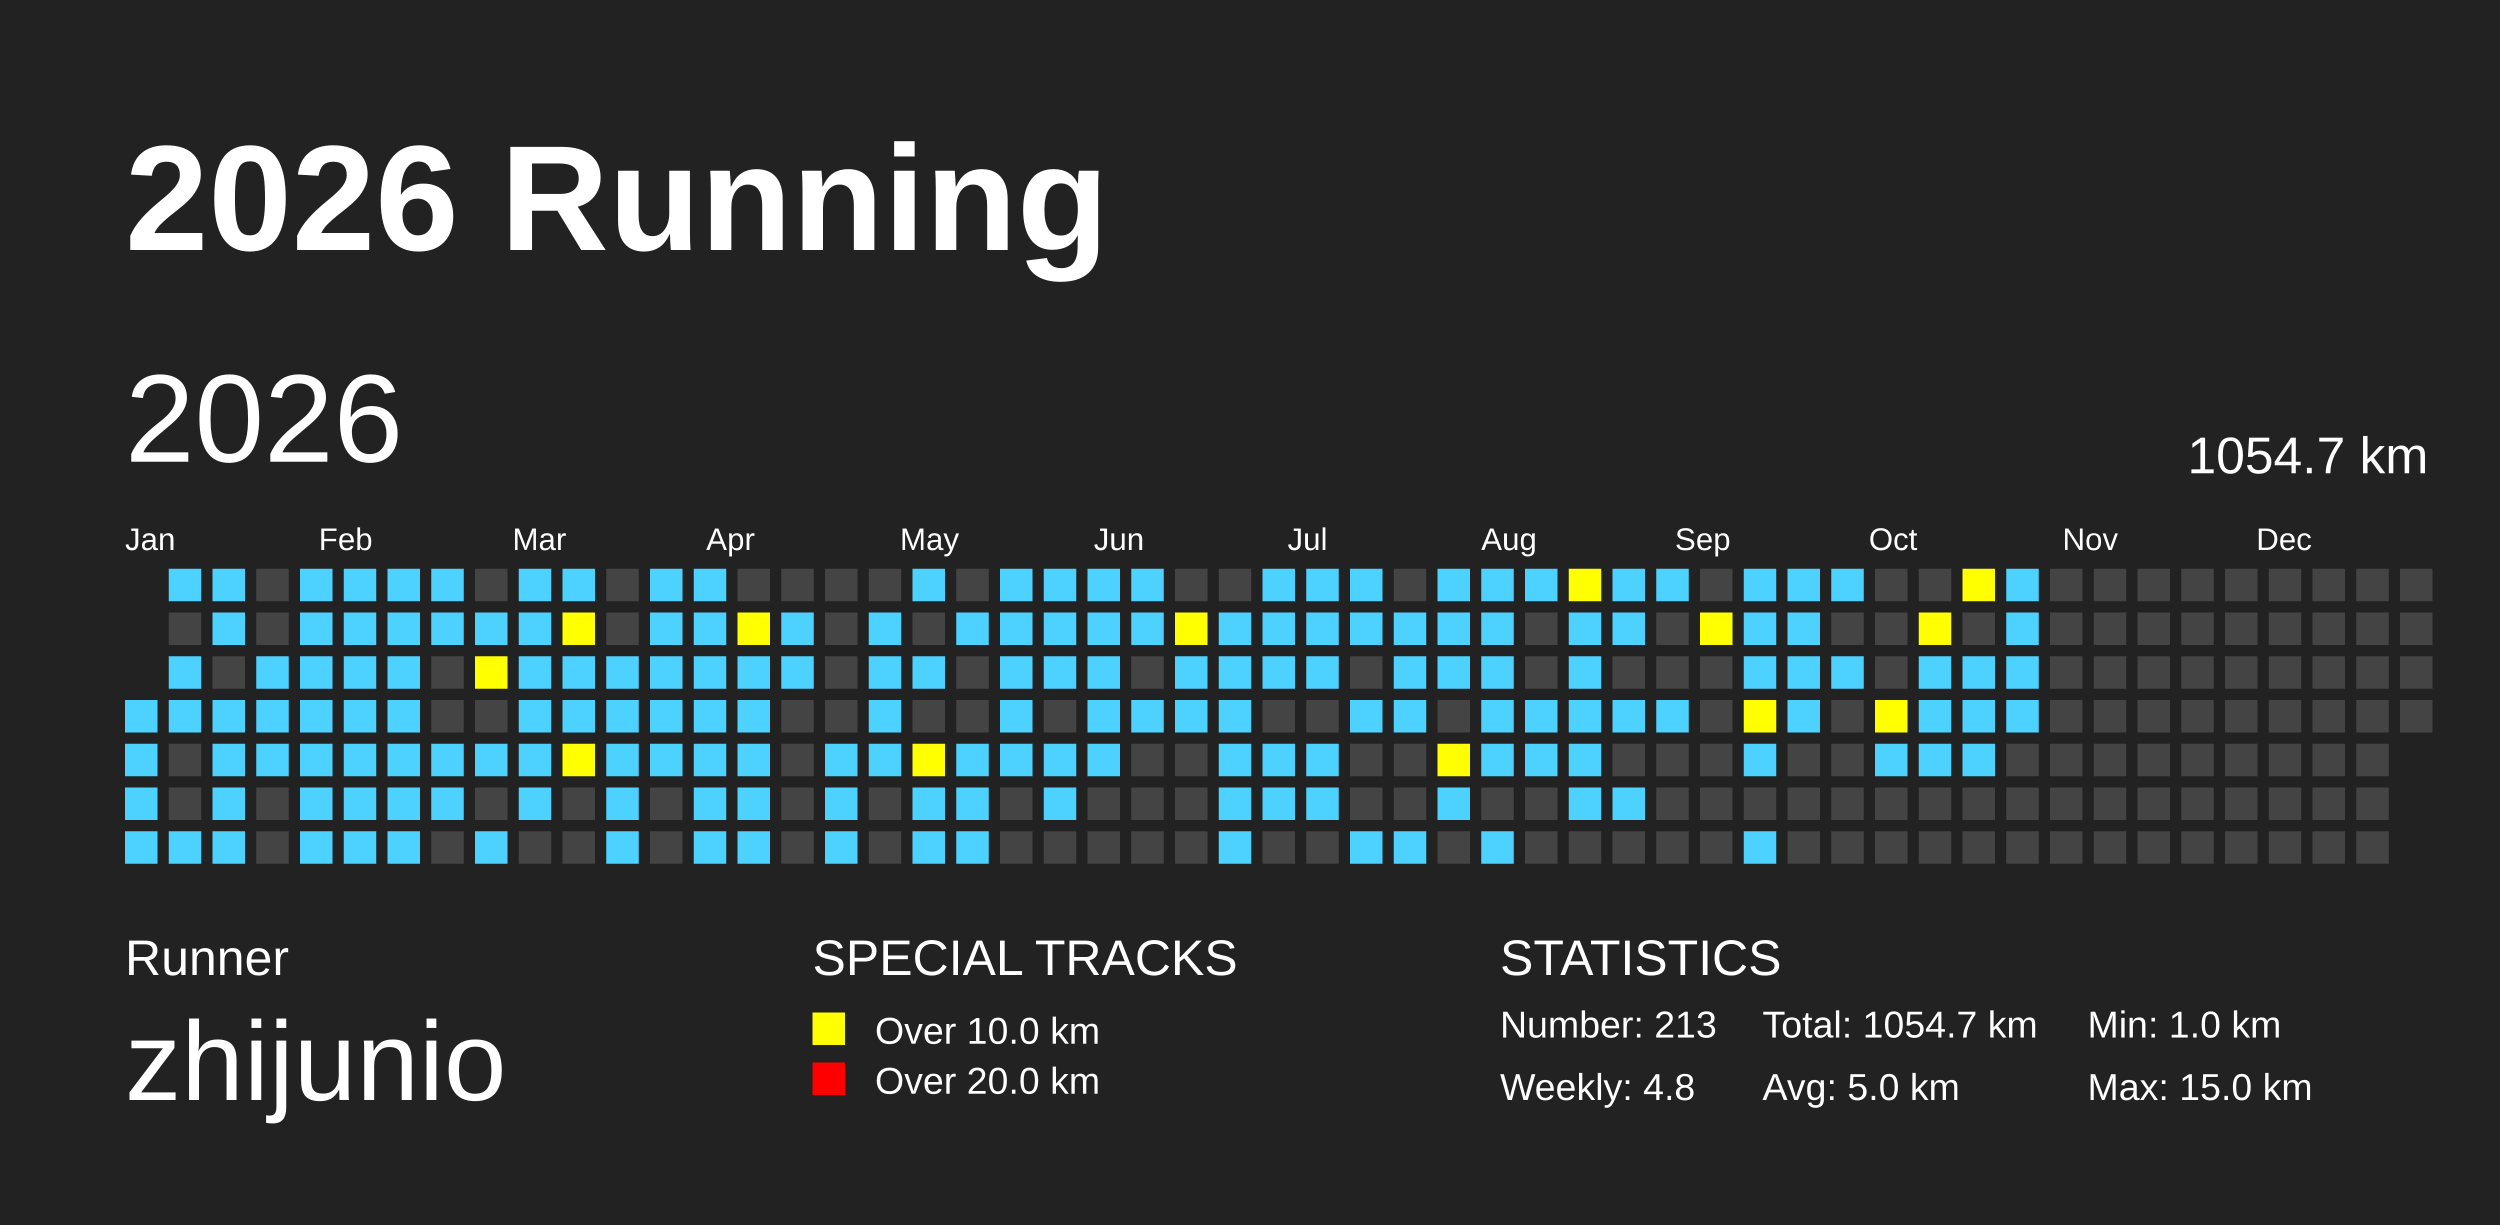
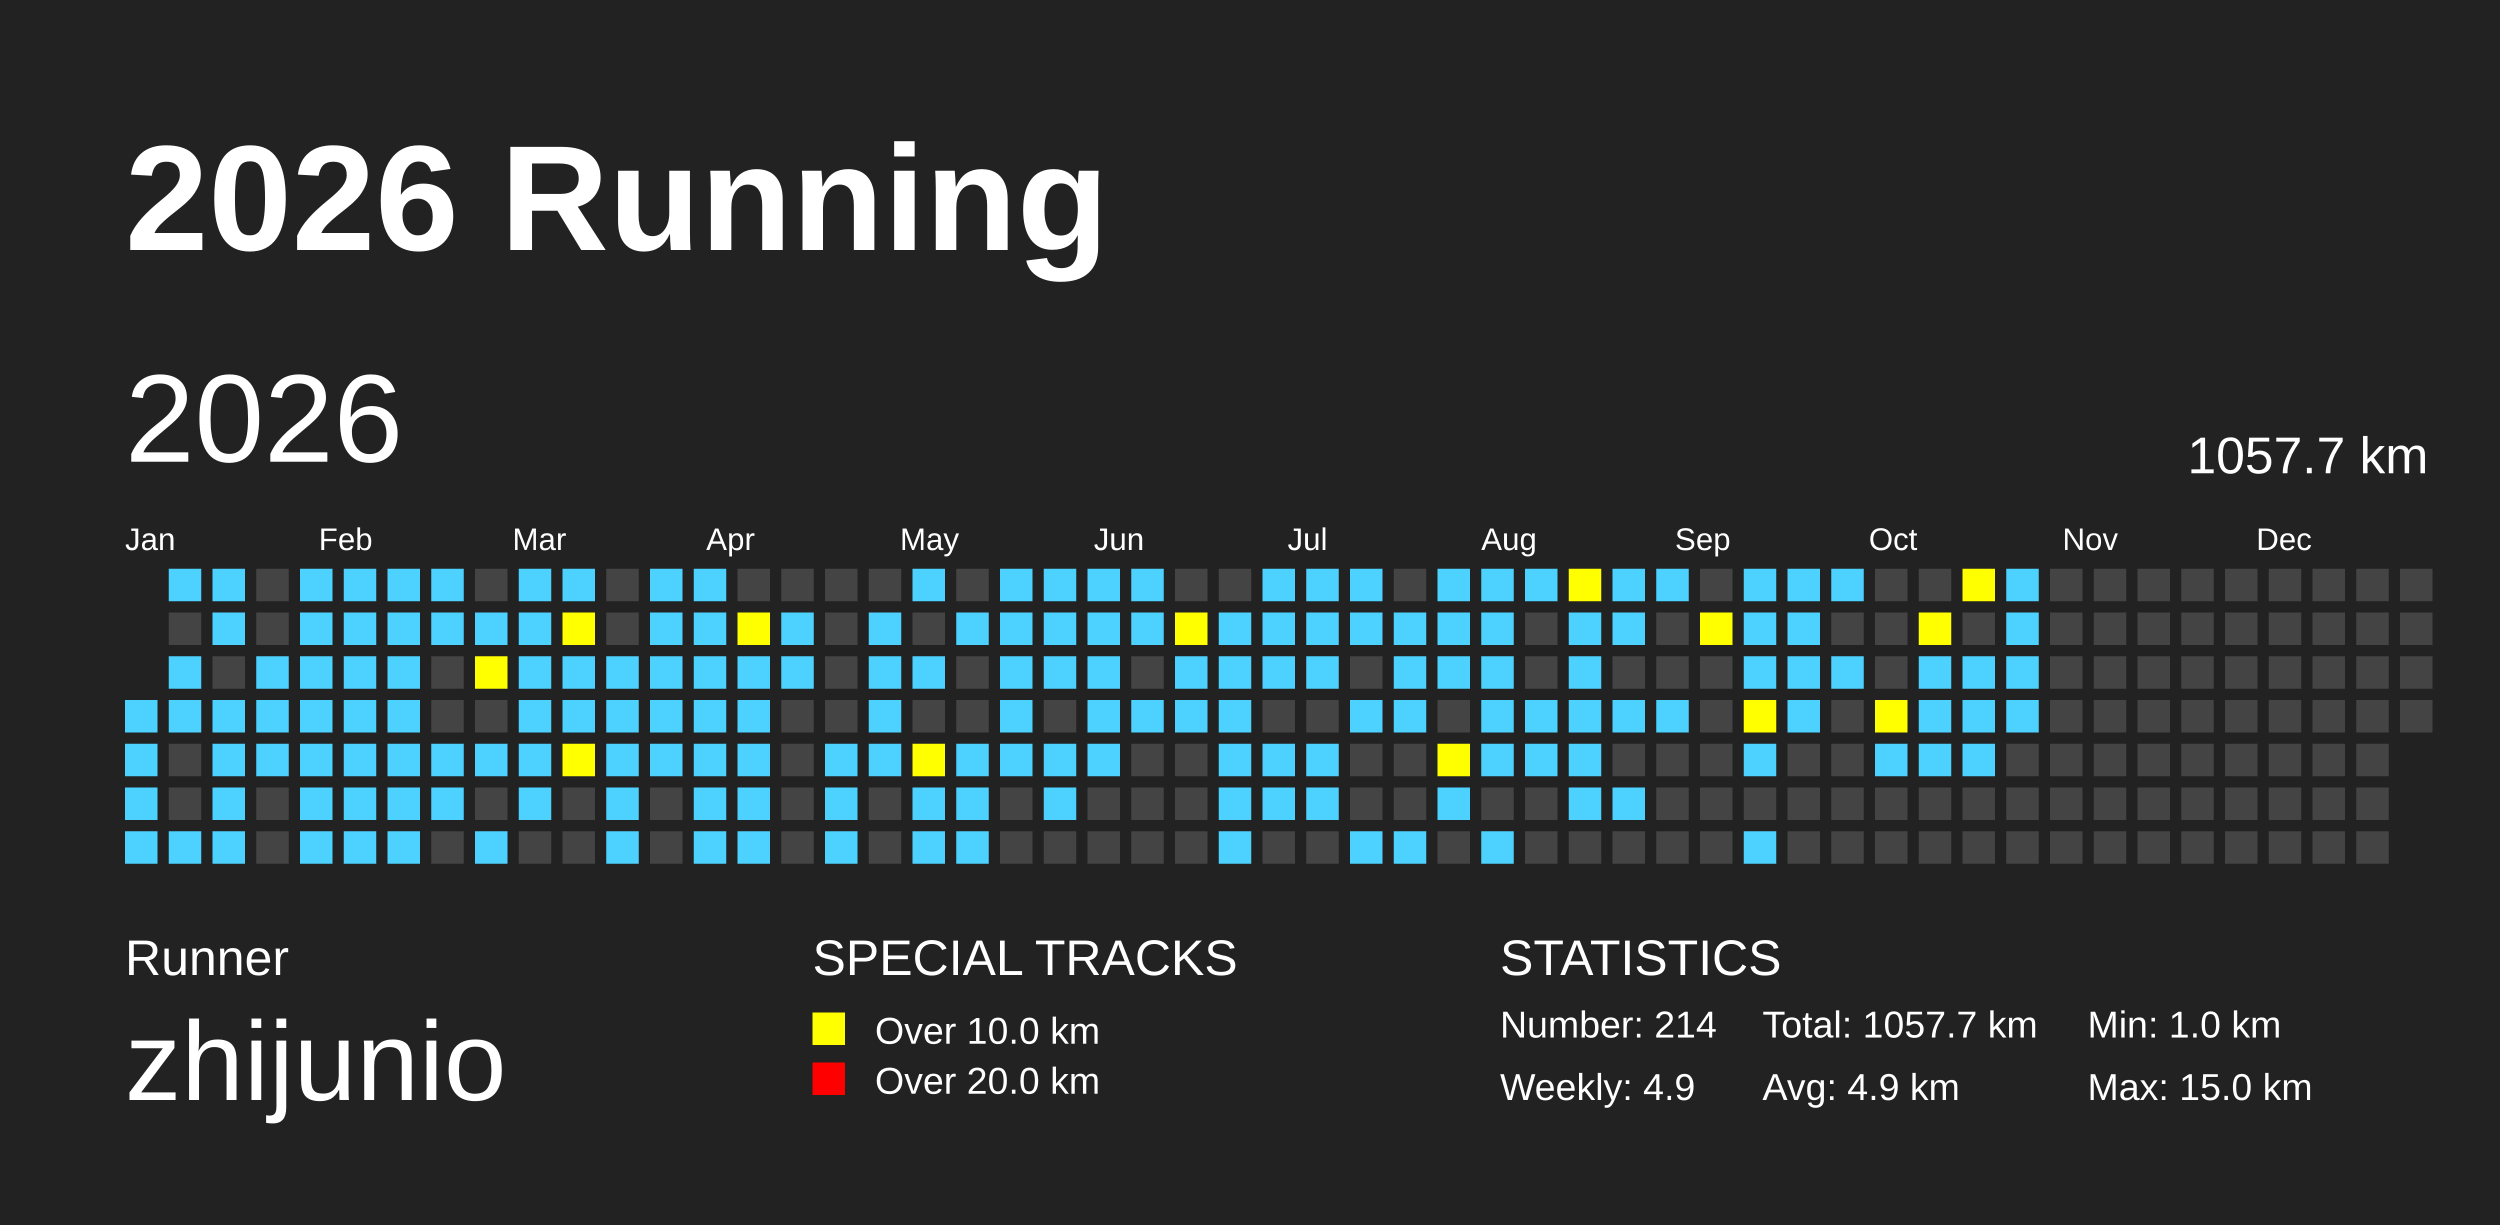
<svg xmlns="http://www.w3.org/2000/svg" baseProfile="full" height="98mm" version="1.1" viewBox="0,0,200,98" width="200mm">
  <defs>
    <pattern height="2" id="indoor-stripe" patternUnits="userSpaceOnUse" width="2">
      <line stroke="white" stroke-opacity="0.45" stroke-width="0.5" x1="0" x2="2" y1="2" y2="0" />
    </pattern>
  </defs>
  <rect fill="#222222" height="98" width="200" x="0" y="0" />
  <text fill="#FFFFFF" style="font-size:12px; font-family:Arial; font-weight:bold;" x="10" y="20">2026 Running</text>
  <text fill="#FFFFFF" style="font-size:4px; font-family:Arial" x="10" y="78">Runner</text>
  <text fill="#FFFFFF" style="font-size:9px; font-family:Arial" x="10" y="88">zhijunio</text>
  <text fill="#FFFFFF" style="font-size:4px; font-family:Arial" x="65" y="78">SPECIAL TRACKS</text>
  <rect fill="yellow" height="2.6" width="2.6" x="65" y="81" />
  <text fill="#FFFFFF" style="font-size:3px; font-family:Arial" x="70" y="83.5">Over 10.0 km</text>
  <rect fill="red" height="2.6" width="2.6" x="65" y="85" />
  <text fill="#FFFFFF" style="font-size:3px; font-family:Arial" x="70" y="87.5">Over 20.0 km</text>
  <text fill="#FFFFFF" style="font-size:4px; font-family:Arial" x="120" y="78">STATISTICS</text>
-   <text fill="#FFFFFF" style="font-size:3px; font-family:Arial" x="120" y="83">Number: 213</text>
-   <text fill="#FFFFFF" style="font-size:3px; font-family:Arial" x="120" y="88">Weekly: 4.8</text>
-   <text fill="#FFFFFF" style="font-size:3px; font-family:Arial" x="141" y="83">Total: 1054.7 km</text>
-   <text fill="#FFFFFF" style="font-size:3px; font-family:Arial" x="141" y="88">Avg: 5.0 km</text>
+   <text fill="#FFFFFF" style="font-size:3px; font-family:Arial" x="120" y="83">Number: 214</text>
+   <text fill="#FFFFFF" style="font-size:3px; font-family:Arial" x="120" y="88">Weekly: 4.9</text>
+   <text fill="#FFFFFF" style="font-size:3px; font-family:Arial" x="141" y="83">Total: 1057.7 km</text>
+   <text fill="#FFFFFF" style="font-size:3px; font-family:Arial" x="141" y="88">Avg: 4.9 km</text>
  <text fill="#FFFFFF" style="font-size:3px; font-family:Arial" x="167" y="83">Min: 1.0 km</text>
  <text fill="#FFFFFF" style="font-size:3px; font-family:Arial" x="167" y="88">Max: 15.0 km</text>
  <text dominant-baseline="hanging" fill="#FFFFFF" style="font-size:10.0px; font-family:Arial;" x="10" y="30">2026</text>
-   <text dominant-baseline="hanging" fill="#FFFFFF" style="font-size:4.125px; font-family:Arial;" x="175" y="35">1054.7 km</text>
+   <text dominant-baseline="hanging" fill="#FFFFFF" style="font-size:4.125px; font-family:Arial;" x="175" y="35">1057.7 km</text>
  <text fill="#FFFFFF" style="font-size:2.5px; font-family:Arial" x="10.0" y="44">Jan</text>
  <text fill="#FFFFFF" style="font-size:2.5px; font-family:Arial" x="25.5" y="44">Feb</text>
  <text fill="#FFFFFF" style="font-size:2.5px; font-family:Arial" x="41.0" y="44">Mar</text>
  <text fill="#FFFFFF" style="font-size:2.5px; font-family:Arial" x="56.5" y="44">Apr</text>
  <text fill="#FFFFFF" style="font-size:2.5px; font-family:Arial" x="72.0" y="44">May</text>
  <text fill="#FFFFFF" style="font-size:2.5px; font-family:Arial" x="87.5" y="44">Jun</text>
  <text fill="#FFFFFF" style="font-size:2.5px; font-family:Arial" x="103.0" y="44">Jul</text>
  <text fill="#FFFFFF" style="font-size:2.5px; font-family:Arial" x="118.5" y="44">Aug</text>
  <text fill="#FFFFFF" style="font-size:2.5px; font-family:Arial" x="134.0" y="44">Sep</text>
  <text fill="#FFFFFF" style="font-size:2.5px; font-family:Arial" x="149.5" y="44">Oct</text>
  <text fill="#FFFFFF" style="font-size:2.5px; font-family:Arial" x="165.0" y="44">Nov</text>
  <text fill="#FFFFFF" style="font-size:2.5px; font-family:Arial" x="180.5" y="44">Dec</text>
  <rect fill="#4DD2FF" height="2.6" width="2.6" x="10.0" y="56.0" />
  <rect fill="#4DD2FF" height="2.6" width="2.6" x="10.0" y="59.5" />
  <rect fill="#4DD2FF" height="2.6" width="2.6" x="10.0" y="63.0" />
  <rect fill="#4DD2FF" height="2.6" width="2.6" x="10.0" y="66.5" />
  <rect fill="#4DD2FF" height="2.6" width="2.6" x="13.5" y="45.5" />
  <rect fill="#444444" height="2.6" width="2.6" x="13.5" y="49.0" />
  <rect fill="#4DD2FF" height="2.6" width="2.6" x="13.5" y="52.5" />
  <rect fill="#4DD2FF" height="2.6" width="2.6" x="13.5" y="56.0" />
  <rect fill="#444444" height="2.6" width="2.6" x="13.5" y="59.5" />
  <rect fill="#444444" height="2.6" width="2.6" x="13.5" y="63.0" />
  <rect fill="#4DD2FF" height="2.6" width="2.6" x="13.5" y="66.5" />
  <rect fill="#4DD2FF" height="2.6" width="2.6" x="17.0" y="45.5" />
  <rect fill="#4DD2FF" height="2.6" width="2.6" x="17.0" y="49.0" />
  <rect fill="#444444" height="2.6" width="2.6" x="17.0" y="52.5" />
  <rect fill="#4DD2FF" height="2.6" width="2.6" x="17.0" y="56.0" />
  <rect fill="#4DD2FF" height="2.6" width="2.6" x="17.0" y="59.5" />
  <rect fill="#4DD2FF" height="2.6" width="2.6" x="17.0" y="63.0" />
  <rect fill="#4DD2FF" height="2.6" width="2.6" x="17.0" y="66.5" />
  <rect fill="#444444" height="2.6" width="2.6" x="20.5" y="45.5" />
  <rect fill="#444444" height="2.6" width="2.6" x="20.5" y="49.0" />
  <rect fill="#4DD2FF" height="2.6" width="2.6" x="20.5" y="52.5" />
  <rect fill="#4DD2FF" height="2.6" width="2.6" x="20.5" y="56.0" />
  <rect fill="#4DD2FF" height="2.6" width="2.6" x="20.5" y="59.5" />
  <rect fill="#444444" height="2.6" width="2.6" x="20.5" y="63.0" />
  <rect fill="#444444" height="2.6" width="2.6" x="20.5" y="66.5" />
  <rect fill="#4DD2FF" height="2.6" width="2.6" x="24.0" y="45.5" />
  <rect fill="#4DD2FF" height="2.6" width="2.6" x="24.0" y="49.0" />
  <rect fill="#4DD2FF" height="2.6" width="2.6" x="24.0" y="52.5" />
  <rect fill="#4DD2FF" height="2.6" width="2.6" x="24.0" y="56.0" />
  <rect fill="#4DD2FF" height="2.6" width="2.6" x="24.0" y="59.5" />
  <rect fill="#4DD2FF" height="2.6" width="2.6" x="24.0" y="63.0" />
  <rect fill="#4DD2FF" height="2.6" width="2.6" x="24.0" y="66.5" />
  <rect fill="#4DD2FF" height="2.6" width="2.6" x="27.5" y="45.5" />
  <rect fill="#4DD2FF" height="2.6" width="2.6" x="27.5" y="49.0" />
  <rect fill="#4DD2FF" height="2.6" width="2.6" x="27.5" y="52.5" />
  <rect fill="#4DD2FF" height="2.6" width="2.6" x="27.5" y="56.0" />
  <rect fill="#4DD2FF" height="2.6" width="2.6" x="27.5" y="59.5" />
  <rect fill="#4DD2FF" height="2.6" width="2.6" x="27.5" y="63.0" />
  <rect fill="#4DD2FF" height="2.6" width="2.6" x="27.5" y="66.5" />
  <rect fill="#4DD2FF" height="2.6" width="2.6" x="31.0" y="45.5" />
  <rect fill="#4DD2FF" height="2.6" width="2.6" x="31.0" y="49.0" />
  <rect fill="#4DD2FF" height="2.6" width="2.6" x="31.0" y="52.5" />
  <rect fill="#4DD2FF" height="2.6" width="2.6" x="31.0" y="56.0" />
  <rect fill="#4DD2FF" height="2.6" width="2.6" x="31.0" y="59.5" />
  <rect fill="#4DD2FF" height="2.6" width="2.6" x="31.0" y="63.0" />
  <rect fill="#4DD2FF" height="2.6" width="2.6" x="31.0" y="66.5" />
  <rect fill="#4DD2FF" height="2.6" width="2.6" x="34.5" y="45.5" />
  <rect fill="#4DD2FF" height="2.6" width="2.6" x="34.5" y="49.0" />
  <rect fill="#444444" height="2.6" width="2.6" x="34.5" y="52.5" />
  <rect fill="#444444" height="2.6" width="2.6" x="34.5" y="56.0" />
  <rect fill="#4DD2FF" height="2.6" width="2.6" x="34.5" y="59.5" />
  <rect fill="#4DD2FF" height="2.6" width="2.6" x="34.5" y="63.0" />
  <rect fill="#444444" height="2.6" width="2.6" x="34.5" y="66.5" />
  <rect fill="#444444" height="2.6" width="2.6" x="38.0" y="45.5" />
  <rect fill="#4DD2FF" height="2.6" width="2.6" x="38.0" y="49.0" />
  <rect fill="yellow" height="2.6" width="2.6" x="38.0" y="52.5" />
  <rect fill="#444444" height="2.6" width="2.6" x="38.0" y="56.0" />
  <rect fill="#4DD2FF" height="2.6" width="2.6" x="38.0" y="59.5" />
  <rect fill="#444444" height="2.6" width="2.6" x="38.0" y="63.0" />
  <rect fill="#4DD2FF" height="2.6" width="2.6" x="38.0" y="66.5" />
  <rect fill="#4DD2FF" height="2.6" width="2.6" x="41.5" y="45.5" />
  <rect fill="#4DD2FF" height="2.6" width="2.6" x="41.5" y="49.0" />
  <rect fill="#4DD2FF" height="2.6" width="2.6" x="41.5" y="52.5" />
  <rect fill="#4DD2FF" height="2.6" width="2.6" x="41.5" y="56.0" />
  <rect fill="#4DD2FF" height="2.6" width="2.6" x="41.5" y="59.5" />
  <rect fill="#4DD2FF" height="2.6" width="2.6" x="41.5" y="63.0" />
  <rect fill="#444444" height="2.6" width="2.6" x="41.5" y="66.5" />
  <rect fill="#4DD2FF" height="2.6" width="2.6" x="45.0" y="45.5" />
  <rect fill="yellow" height="2.6" width="2.6" x="45.0" y="49.0" />
  <rect fill="#4DD2FF" height="2.6" width="2.6" x="45.0" y="52.5" />
  <rect fill="#4DD2FF" height="2.6" width="2.6" x="45.0" y="56.0" />
  <rect fill="yellow" height="2.6" width="2.6" x="45.0" y="59.5" />
  <rect fill="#444444" height="2.6" width="2.6" x="45.0" y="63.0" />
  <rect fill="#444444" height="2.6" width="2.6" x="45.0" y="66.5" />
  <rect fill="#444444" height="2.6" width="2.6" x="48.5" y="45.5" />
  <rect fill="#444444" height="2.6" width="2.6" x="48.5" y="49.0" />
  <rect fill="#4DD2FF" height="2.6" width="2.6" x="48.5" y="52.5" />
  <rect fill="#4DD2FF" height="2.6" width="2.6" x="48.5" y="56.0" />
  <rect fill="#4DD2FF" height="2.6" width="2.6" x="48.5" y="59.5" />
  <rect fill="#4DD2FF" height="2.6" width="2.6" x="48.5" y="63.0" />
  <rect fill="#4DD2FF" height="2.6" width="2.6" x="48.5" y="66.5" />
  <rect fill="#4DD2FF" height="2.6" width="2.6" x="52.0" y="45.5" />
  <rect fill="#4DD2FF" height="2.6" width="2.6" x="52.0" y="49.0" />
  <rect fill="#4DD2FF" height="2.6" width="2.6" x="52.0" y="52.5" />
  <rect fill="#4DD2FF" height="2.6" width="2.6" x="52.0" y="56.0" />
  <rect fill="#4DD2FF" height="2.6" width="2.6" x="52.0" y="59.5" />
  <rect fill="#444444" height="2.6" width="2.6" x="52.0" y="63.0" />
  <rect fill="#444444" height="2.6" width="2.6" x="52.0" y="66.5" />
  <rect fill="#4DD2FF" height="2.6" width="2.6" x="55.5" y="45.5" />
  <rect fill="#4DD2FF" height="2.6" width="2.6" x="55.5" y="49.0" />
  <rect fill="#4DD2FF" height="2.6" width="2.6" x="55.5" y="52.5" />
  <rect fill="#4DD2FF" height="2.6" width="2.6" x="55.5" y="56.0" />
  <rect fill="#4DD2FF" height="2.6" width="2.6" x="55.5" y="59.5" />
  <rect fill="#4DD2FF" height="2.6" width="2.6" x="55.5" y="63.0" />
  <rect fill="#4DD2FF" height="2.6" width="2.6" x="55.5" y="66.5" />
  <rect fill="#444444" height="2.6" width="2.6" x="59.0" y="45.5" />
  <rect fill="yellow" height="2.6" width="2.6" x="59.0" y="49.0" />
  <rect fill="#4DD2FF" height="2.6" width="2.6" x="59.0" y="52.5" />
  <rect fill="#4DD2FF" height="2.6" width="2.6" x="59.0" y="56.0" />
  <rect fill="#4DD2FF" height="2.6" width="2.6" x="59.0" y="59.5" />
  <rect fill="#4DD2FF" height="2.6" width="2.6" x="59.0" y="63.0" />
  <rect fill="#4DD2FF" height="2.6" width="2.6" x="59.0" y="66.5" />
  <rect fill="#444444" height="2.6" width="2.6" x="62.5" y="45.5" />
  <rect fill="#4DD2FF" height="2.6" width="2.6" x="62.5" y="49.0" />
  <rect fill="#4DD2FF" height="2.6" width="2.6" x="62.5" y="52.5" />
  <rect fill="#444444" height="2.6" width="2.6" x="62.5" y="56.0" />
  <rect fill="#444444" height="2.6" width="2.6" x="62.5" y="59.5" />
  <rect fill="#444444" height="2.6" width="2.6" x="62.5" y="63.0" />
  <rect fill="#444444" height="2.6" width="2.6" x="62.5" y="66.5" />
  <rect fill="#444444" height="2.6" width="2.6" x="66.0" y="45.5" />
  <rect fill="#444444" height="2.6" width="2.6" x="66.0" y="49.0" />
  <rect fill="#444444" height="2.6" width="2.6" x="66.0" y="52.5" />
  <rect fill="#444444" height="2.6" width="2.6" x="66.0" y="56.0" />
  <rect fill="#4DD2FF" height="2.6" width="2.6" x="66.0" y="59.5" />
  <rect fill="#4DD2FF" height="2.6" width="2.6" x="66.0" y="63.0" />
  <rect fill="#4DD2FF" height="2.6" width="2.6" x="66.0" y="66.5" />
  <rect fill="#444444" height="2.6" width="2.6" x="69.5" y="45.5" />
  <rect fill="#4DD2FF" height="2.6" width="2.6" x="69.5" y="49.0" />
  <rect fill="#4DD2FF" height="2.6" width="2.6" x="69.5" y="52.5" />
  <rect fill="#4DD2FF" height="2.6" width="2.6" x="69.5" y="56.0" />
  <rect fill="#4DD2FF" height="2.6" width="2.6" x="69.5" y="59.5" />
  <rect fill="#444444" height="2.6" width="2.6" x="69.5" y="63.0" />
  <rect fill="#444444" height="2.6" width="2.6" x="69.5" y="66.5" />
  <rect fill="#4DD2FF" height="2.6" width="2.6" x="73.0" y="45.5" />
  <rect fill="#444444" height="2.6" width="2.6" x="73.0" y="49.0" />
  <rect fill="#4DD2FF" height="2.6" width="2.6" x="73.0" y="52.5" />
  <rect fill="#444444" height="2.6" width="2.6" x="73.0" y="56.0" />
  <rect fill="yellow" height="2.6" width="2.6" x="73.0" y="59.5" />
  <rect fill="#4DD2FF" height="2.6" width="2.6" x="73.0" y="63.0" />
  <rect fill="#4DD2FF" height="2.6" width="2.6" x="73.0" y="66.5" />
  <rect fill="#444444" height="2.6" width="2.6" x="76.5" y="45.5" />
  <rect fill="#4DD2FF" height="2.6" width="2.6" x="76.5" y="49.0" />
  <rect fill="#444444" height="2.6" width="2.6" x="76.5" y="52.5" />
  <rect fill="#444444" height="2.6" width="2.6" x="76.5" y="56.0" />
  <rect fill="#4DD2FF" height="2.6" width="2.6" x="76.5" y="59.5" />
  <rect fill="#4DD2FF" height="2.6" width="2.6" x="76.5" y="63.0" />
  <rect fill="#4DD2FF" height="2.6" width="2.6" x="76.5" y="66.5" />
  <rect fill="#4DD2FF" height="2.6" width="2.6" x="80.0" y="45.5" />
  <rect fill="#4DD2FF" height="2.6" width="2.6" x="80.0" y="49.0" />
  <rect fill="#4DD2FF" height="2.6" width="2.6" x="80.0" y="52.5" />
  <rect fill="#4DD2FF" height="2.6" width="2.6" x="80.0" y="56.0" />
  <rect fill="#4DD2FF" height="2.6" width="2.6" x="80.0" y="59.5" />
  <rect fill="#444444" height="2.6" width="2.6" x="80.0" y="63.0" />
  <rect fill="#444444" height="2.6" width="2.6" x="80.0" y="66.5" />
  <rect fill="#4DD2FF" height="2.6" width="2.6" x="83.5" y="45.5" />
  <rect fill="#4DD2FF" height="2.6" width="2.6" x="83.5" y="49.0" />
  <rect fill="#4DD2FF" height="2.6" width="2.6" x="83.5" y="52.5" />
  <rect fill="#444444" height="2.6" width="2.6" x="83.5" y="56.0" />
  <rect fill="#4DD2FF" height="2.6" width="2.6" x="83.5" y="59.5" />
  <rect fill="#4DD2FF" height="2.6" width="2.6" x="83.5" y="63.0" />
  <rect fill="#444444" height="2.6" width="2.6" x="83.5" y="66.5" />
  <rect fill="#4DD2FF" height="2.6" width="2.6" x="87.0" y="45.5" />
  <rect fill="#4DD2FF" height="2.6" width="2.6" x="87.0" y="49.0" />
  <rect fill="#4DD2FF" height="2.6" width="2.6" x="87.0" y="52.5" />
  <rect fill="#4DD2FF" height="2.6" width="2.6" x="87.0" y="56.0" />
  <rect fill="#4DD2FF" height="2.6" width="2.6" x="87.0" y="59.5" />
  <rect fill="#444444" height="2.6" width="2.6" x="87.0" y="63.0" />
  <rect fill="#444444" height="2.6" width="2.6" x="87.0" y="66.5" />
  <rect fill="#4DD2FF" height="2.6" width="2.6" x="90.5" y="45.5" />
  <rect fill="#4DD2FF" height="2.6" width="2.6" x="90.5" y="49.0" />
  <rect fill="#444444" height="2.6" width="2.6" x="90.5" y="52.5" />
  <rect fill="#4DD2FF" height="2.6" width="2.6" x="90.5" y="56.0" />
  <rect fill="#444444" height="2.6" width="2.6" x="90.5" y="59.5" />
  <rect fill="#444444" height="2.6" width="2.6" x="90.5" y="63.0" />
  <rect fill="#444444" height="2.6" width="2.6" x="90.5" y="66.5" />
  <rect fill="#444444" height="2.6" width="2.6" x="94.0" y="45.5" />
  <rect fill="yellow" height="2.6" width="2.6" x="94.0" y="49.0" />
  <rect fill="#4DD2FF" height="2.6" width="2.6" x="94.0" y="52.5" />
  <rect fill="#4DD2FF" height="2.6" width="2.6" x="94.0" y="56.0" />
  <rect fill="#444444" height="2.6" width="2.6" x="94.0" y="59.5" />
  <rect fill="#444444" height="2.6" width="2.6" x="94.0" y="63.0" />
  <rect fill="#444444" height="2.6" width="2.6" x="94.0" y="66.5" />
  <rect fill="#444444" height="2.6" width="2.6" x="97.5" y="45.5" />
  <rect fill="#4DD2FF" height="2.6" width="2.6" x="97.5" y="49.0" />
  <rect fill="#4DD2FF" height="2.6" width="2.6" x="97.5" y="52.5" />
  <rect fill="#4DD2FF" height="2.6" width="2.6" x="97.5" y="56.0" />
  <rect fill="#4DD2FF" height="2.6" width="2.6" x="97.5" y="59.5" />
  <rect fill="#4DD2FF" height="2.6" width="2.6" x="97.5" y="63.0" />
  <rect fill="#4DD2FF" height="2.6" width="2.6" x="97.5" y="66.5" />
  <rect fill="#4DD2FF" height="2.6" width="2.6" x="101.0" y="45.5" />
  <rect fill="#4DD2FF" height="2.6" width="2.6" x="101.0" y="49.0" />
  <rect fill="#4DD2FF" height="2.6" width="2.6" x="101.0" y="52.5" />
  <rect fill="#444444" height="2.6" width="2.6" x="101.0" y="56.0" />
  <rect fill="#4DD2FF" height="2.6" width="2.6" x="101.0" y="59.5" />
  <rect fill="#4DD2FF" height="2.6" width="2.6" x="101.0" y="63.0" />
  <rect fill="#444444" height="2.6" width="2.6" x="101.0" y="66.5" />
  <rect fill="#4DD2FF" height="2.6" width="2.6" x="104.5" y="45.5" />
  <rect fill="#4DD2FF" height="2.6" width="2.6" x="104.5" y="49.0" />
  <rect fill="#4DD2FF" height="2.6" width="2.6" x="104.5" y="52.5" />
  <rect fill="#444444" height="2.6" width="2.6" x="104.5" y="56.0" />
  <rect fill="#4DD2FF" height="2.6" width="2.6" x="104.5" y="59.5" />
  <rect fill="#4DD2FF" height="2.6" width="2.6" x="104.5" y="63.0" />
  <rect fill="#444444" height="2.6" width="2.6" x="104.5" y="66.5" />
  <rect fill="#4DD2FF" height="2.6" width="2.6" x="108.0" y="45.5" />
  <rect fill="#4DD2FF" height="2.6" width="2.6" x="108.0" y="49.0" />
  <rect fill="#444444" height="2.6" width="2.6" x="108.0" y="52.5" />
  <rect fill="#4DD2FF" height="2.6" width="2.6" x="108.0" y="56.0" />
  <rect fill="#444444" height="2.6" width="2.6" x="108.0" y="59.5" />
  <rect fill="#444444" height="2.6" width="2.6" x="108.0" y="63.0" />
  <rect fill="#4DD2FF" height="2.6" width="2.6" x="108.0" y="66.5" />
  <rect fill="#444444" height="2.6" width="2.6" x="111.5" y="45.5" />
  <rect fill="#4DD2FF" height="2.6" width="2.6" x="111.5" y="49.0" />
  <rect fill="#4DD2FF" height="2.6" width="2.6" x="111.5" y="52.5" />
  <rect fill="#4DD2FF" height="2.6" width="2.6" x="111.5" y="56.0" />
  <rect fill="#444444" height="2.6" width="2.6" x="111.5" y="59.5" />
  <rect fill="#444444" height="2.6" width="2.6" x="111.5" y="63.0" />
  <rect fill="#4DD2FF" height="2.6" width="2.6" x="111.5" y="66.5" />
  <rect fill="#4DD2FF" height="2.6" width="2.6" x="115.0" y="45.5" />
  <rect fill="#4DD2FF" height="2.6" width="2.6" x="115.0" y="49.0" />
  <rect fill="#4DD2FF" height="2.6" width="2.6" x="115.0" y="52.5" />
  <rect fill="#444444" height="2.6" width="2.6" x="115.0" y="56.0" />
  <rect fill="yellow" height="2.6" width="2.6" x="115.0" y="59.5" />
  <rect fill="#4DD2FF" height="2.6" width="2.6" x="115.0" y="63.0" />
  <rect fill="#444444" height="2.6" width="2.6" x="115.0" y="66.5" />
  <rect fill="#4DD2FF" height="2.6" width="2.6" x="118.5" y="45.5" />
  <rect fill="#4DD2FF" height="2.6" width="2.6" x="118.5" y="49.0" />
  <rect fill="#4DD2FF" height="2.6" width="2.6" x="118.5" y="52.5" />
  <rect fill="#4DD2FF" height="2.6" width="2.6" x="118.5" y="56.0" />
  <rect fill="#4DD2FF" height="2.6" width="2.6" x="118.5" y="59.5" />
  <rect fill="#444444" height="2.6" width="2.6" x="118.5" y="63.0" />
  <rect fill="#4DD2FF" height="2.6" width="2.6" x="118.5" y="66.5" />
  <rect fill="#4DD2FF" height="2.6" width="2.6" x="122.0" y="45.5" />
  <rect fill="#444444" height="2.6" width="2.6" x="122.0" y="49.0" />
  <rect fill="#444444" height="2.6" width="2.6" x="122.0" y="52.5" />
  <rect fill="#4DD2FF" height="2.6" width="2.6" x="122.0" y="56.0" />
  <rect fill="#4DD2FF" height="2.6" width="2.6" x="122.0" y="59.5" />
  <rect fill="#444444" height="2.6" width="2.6" x="122.0" y="63.0" />
  <rect fill="#444444" height="2.6" width="2.6" x="122.0" y="66.5" />
  <rect fill="yellow" height="2.6" width="2.6" x="125.5" y="45.5" />
  <rect fill="#4DD2FF" height="2.6" width="2.6" x="125.5" y="49.0" />
  <rect fill="#4DD2FF" height="2.6" width="2.6" x="125.5" y="52.5" />
  <rect fill="#4DD2FF" height="2.6" width="2.6" x="125.5" y="56.0" />
  <rect fill="#4DD2FF" height="2.6" width="2.6" x="125.5" y="59.5" />
  <rect fill="#4DD2FF" height="2.6" width="2.6" x="125.5" y="63.0" />
  <rect fill="#444444" height="2.6" width="2.6" x="125.5" y="66.5" />
  <rect fill="#4DD2FF" height="2.6" width="2.6" x="129.0" y="45.5" />
  <rect fill="#4DD2FF" height="2.6" width="2.6" x="129.0" y="49.0" />
  <rect fill="#444444" height="2.6" width="2.6" x="129.0" y="52.5" />
  <rect fill="#4DD2FF" height="2.6" width="2.6" x="129.0" y="56.0" />
  <rect fill="#444444" height="2.6" width="2.6" x="129.0" y="59.5" />
  <rect fill="#4DD2FF" height="2.6" width="2.6" x="129.0" y="63.0" />
  <rect fill="#444444" height="2.6" width="2.6" x="129.0" y="66.5" />
  <rect fill="#4DD2FF" height="2.6" width="2.6" x="132.5" y="45.5" />
  <rect fill="#444444" height="2.6" width="2.6" x="132.5" y="49.0" />
  <rect fill="#444444" height="2.6" width="2.6" x="132.5" y="52.5" />
  <rect fill="#4DD2FF" height="2.6" width="2.6" x="132.5" y="56.0" />
  <rect fill="#444444" height="2.6" width="2.6" x="132.5" y="59.5" />
  <rect fill="#444444" height="2.6" width="2.6" x="132.5" y="63.0" />
  <rect fill="#444444" height="2.6" width="2.6" x="132.5" y="66.5" />
  <rect fill="#444444" height="2.6" width="2.6" x="136.0" y="45.5" />
  <rect fill="yellow" height="2.6" width="2.6" x="136.0" y="49.0" />
  <rect fill="#444444" height="2.6" width="2.6" x="136.0" y="52.5" />
  <rect fill="#444444" height="2.6" width="2.6" x="136.0" y="56.0" />
  <rect fill="#444444" height="2.6" width="2.6" x="136.0" y="59.5" />
  <rect fill="#444444" height="2.6" width="2.6" x="136.0" y="63.0" />
  <rect fill="#444444" height="2.6" width="2.6" x="136.0" y="66.5" />
  <rect fill="#4DD2FF" height="2.6" width="2.6" x="139.5" y="45.5" />
  <rect fill="#4DD2FF" height="2.6" width="2.6" x="139.5" y="49.0" />
  <rect fill="#4DD2FF" height="2.6" width="2.6" x="139.5" y="52.5" />
  <rect fill="yellow" height="2.6" width="2.6" x="139.5" y="56.0" />
  <rect fill="#4DD2FF" height="2.6" width="2.6" x="139.5" y="59.5" />
  <rect fill="#444444" height="2.6" width="2.6" x="139.5" y="63.0" />
  <rect fill="#4DD2FF" height="2.6" width="2.6" x="139.5" y="66.5" />
  <rect fill="#4DD2FF" height="2.6" width="2.6" x="143.0" y="45.5" />
  <rect fill="#4DD2FF" height="2.6" width="2.6" x="143.0" y="49.0" />
  <rect fill="#4DD2FF" height="2.6" width="2.6" x="143.0" y="52.5" />
  <rect fill="#4DD2FF" height="2.6" width="2.6" x="143.0" y="56.0" />
  <rect fill="#444444" height="2.6" width="2.6" x="143.0" y="59.5" />
  <rect fill="#444444" height="2.6" width="2.6" x="143.0" y="63.0" />
  <rect fill="#444444" height="2.6" width="2.6" x="143.0" y="66.5" />
  <rect fill="#4DD2FF" height="2.6" width="2.6" x="146.5" y="45.5" />
  <rect fill="#444444" height="2.6" width="2.6" x="146.5" y="49.0" />
  <rect fill="#4DD2FF" height="2.6" width="2.6" x="146.5" y="52.5" />
  <rect fill="#444444" height="2.6" width="2.6" x="146.5" y="56.0" />
  <rect fill="#444444" height="2.6" width="2.6" x="146.5" y="59.5" />
  <rect fill="#444444" height="2.6" width="2.6" x="146.5" y="63.0" />
  <rect fill="#444444" height="2.6" width="2.6" x="146.5" y="66.5" />
  <rect fill="#444444" height="2.6" width="2.6" x="150.0" y="45.5" />
  <rect fill="#444444" height="2.6" width="2.6" x="150.0" y="49.0" />
  <rect fill="#444444" height="2.6" width="2.6" x="150.0" y="52.5" />
  <rect fill="yellow" height="2.6" width="2.6" x="150.0" y="56.0" />
  <rect fill="#4DD2FF" height="2.6" width="2.6" x="150.0" y="59.5" />
  <rect fill="#444444" height="2.6" width="2.6" x="150.0" y="63.0" />
  <rect fill="#444444" height="2.6" width="2.6" x="150.0" y="66.5" />
  <rect fill="#444444" height="2.6" width="2.6" x="153.5" y="45.5" />
  <rect fill="yellow" height="2.6" width="2.6" x="153.5" y="49.0" />
  <rect fill="#4DD2FF" height="2.6" width="2.6" x="153.5" y="52.5" />
  <rect fill="#4DD2FF" height="2.6" width="2.6" x="153.5" y="56.0" />
  <rect fill="#4DD2FF" height="2.6" width="2.6" x="153.5" y="59.5" />
  <rect fill="#444444" height="2.6" width="2.6" x="153.5" y="63.0" />
  <rect fill="#444444" height="2.6" width="2.6" x="153.5" y="66.5" />
  <rect fill="yellow" height="2.6" width="2.6" x="157.0" y="45.5" />
  <rect fill="#444444" height="2.6" width="2.6" x="157.0" y="49.0" />
  <rect fill="#4DD2FF" height="2.6" width="2.6" x="157.0" y="52.5" />
  <rect fill="#4DD2FF" height="2.6" width="2.6" x="157.0" y="56.0" />
  <rect fill="#4DD2FF" height="2.6" width="2.6" x="157.0" y="59.5" />
  <rect fill="#444444" height="2.6" width="2.6" x="157.0" y="63.0" />
  <rect fill="#444444" height="2.6" width="2.6" x="157.0" y="66.5" />
  <rect fill="#4DD2FF" height="2.6" width="2.6" x="160.5" y="45.5" />
  <rect fill="#4DD2FF" height="2.6" width="2.6" x="160.5" y="49.0" />
  <rect fill="#4DD2FF" height="2.6" width="2.6" x="160.5" y="52.5" />
  <rect fill="#4DD2FF" height="2.6" width="2.6" x="160.5" y="56.0" />
  <rect fill="#444444" height="2.6" width="2.6" x="160.5" y="59.5" />
  <rect fill="#444444" height="2.6" width="2.6" x="160.5" y="63.0" />
  <rect fill="#444444" height="2.6" width="2.6" x="160.5" y="66.5" />
  <rect fill="#444444" height="2.6" width="2.6" x="164.0" y="45.5" />
  <rect fill="#444444" height="2.6" width="2.6" x="164.0" y="49.0" />
  <rect fill="#444444" height="2.6" width="2.6" x="164.0" y="52.5" />
  <rect fill="#444444" height="2.6" width="2.6" x="164.0" y="56.0" />
  <rect fill="#444444" height="2.6" width="2.6" x="164.0" y="59.5" />
  <rect fill="#444444" height="2.6" width="2.6" x="164.0" y="63.0" />
  <rect fill="#444444" height="2.6" width="2.6" x="164.0" y="66.5" />
  <rect fill="#444444" height="2.6" width="2.6" x="167.5" y="45.5" />
  <rect fill="#444444" height="2.6" width="2.6" x="167.5" y="49.0" />
  <rect fill="#444444" height="2.6" width="2.6" x="167.5" y="52.5" />
  <rect fill="#444444" height="2.6" width="2.6" x="167.5" y="56.0" />
  <rect fill="#444444" height="2.6" width="2.6" x="167.5" y="59.5" />
  <rect fill="#444444" height="2.6" width="2.6" x="167.5" y="63.0" />
  <rect fill="#444444" height="2.6" width="2.6" x="167.5" y="66.5" />
  <rect fill="#444444" height="2.6" width="2.6" x="171.0" y="45.5" />
  <rect fill="#444444" height="2.6" width="2.6" x="171.0" y="49.0" />
  <rect fill="#444444" height="2.6" width="2.6" x="171.0" y="52.5" />
  <rect fill="#444444" height="2.6" width="2.6" x="171.0" y="56.0" />
  <rect fill="#444444" height="2.6" width="2.6" x="171.0" y="59.5" />
  <rect fill="#444444" height="2.6" width="2.6" x="171.0" y="63.0" />
  <rect fill="#444444" height="2.6" width="2.6" x="171.0" y="66.5" />
  <rect fill="#444444" height="2.6" width="2.6" x="174.5" y="45.5" />
  <rect fill="#444444" height="2.6" width="2.6" x="174.5" y="49.0" />
  <rect fill="#444444" height="2.6" width="2.6" x="174.5" y="52.5" />
  <rect fill="#444444" height="2.6" width="2.6" x="174.5" y="56.0" />
  <rect fill="#444444" height="2.6" width="2.6" x="174.5" y="59.5" />
  <rect fill="#444444" height="2.6" width="2.6" x="174.5" y="63.0" />
  <rect fill="#444444" height="2.6" width="2.6" x="174.5" y="66.5" />
  <rect fill="#444444" height="2.6" width="2.6" x="178.0" y="45.5" />
  <rect fill="#444444" height="2.6" width="2.6" x="178.0" y="49.0" />
  <rect fill="#444444" height="2.6" width="2.6" x="178.0" y="52.5" />
  <rect fill="#444444" height="2.6" width="2.6" x="178.0" y="56.0" />
  <rect fill="#444444" height="2.6" width="2.6" x="178.0" y="59.5" />
  <rect fill="#444444" height="2.6" width="2.6" x="178.0" y="63.0" />
  <rect fill="#444444" height="2.6" width="2.6" x="178.0" y="66.5" />
  <rect fill="#444444" height="2.6" width="2.6" x="181.5" y="45.5" />
  <rect fill="#444444" height="2.6" width="2.6" x="181.5" y="49.0" />
  <rect fill="#444444" height="2.6" width="2.6" x="181.5" y="52.5" />
  <rect fill="#444444" height="2.6" width="2.6" x="181.5" y="56.0" />
  <rect fill="#444444" height="2.6" width="2.6" x="181.5" y="59.5" />
  <rect fill="#444444" height="2.6" width="2.6" x="181.5" y="63.0" />
  <rect fill="#444444" height="2.6" width="2.6" x="181.5" y="66.5" />
  <rect fill="#444444" height="2.6" width="2.6" x="185.0" y="45.5" />
  <rect fill="#444444" height="2.6" width="2.6" x="185.0" y="49.0" />
  <rect fill="#444444" height="2.6" width="2.6" x="185.0" y="52.5" />
  <rect fill="#444444" height="2.6" width="2.6" x="185.0" y="56.0" />
  <rect fill="#444444" height="2.6" width="2.6" x="185.0" y="59.5" />
  <rect fill="#444444" height="2.6" width="2.6" x="185.0" y="63.0" />
  <rect fill="#444444" height="2.6" width="2.6" x="185.0" y="66.5" />
  <rect fill="#444444" height="2.6" width="2.6" x="188.5" y="45.5" />
  <rect fill="#444444" height="2.6" width="2.6" x="188.5" y="49.0" />
  <rect fill="#444444" height="2.6" width="2.6" x="188.5" y="52.5" />
  <rect fill="#444444" height="2.6" width="2.6" x="188.5" y="56.0" />
  <rect fill="#444444" height="2.6" width="2.6" x="188.5" y="59.5" />
  <rect fill="#444444" height="2.6" width="2.6" x="188.5" y="63.0" />
  <rect fill="#444444" height="2.6" width="2.6" x="188.5" y="66.5" />
  <rect fill="#444444" height="2.6" width="2.6" x="192.0" y="45.5" />
  <rect fill="#444444" height="2.6" width="2.6" x="192.0" y="49.0" />
  <rect fill="#444444" height="2.6" width="2.6" x="192.0" y="52.5" />
  <rect fill="#444444" height="2.6" width="2.6" x="192.0" y="56.0" />
</svg>
